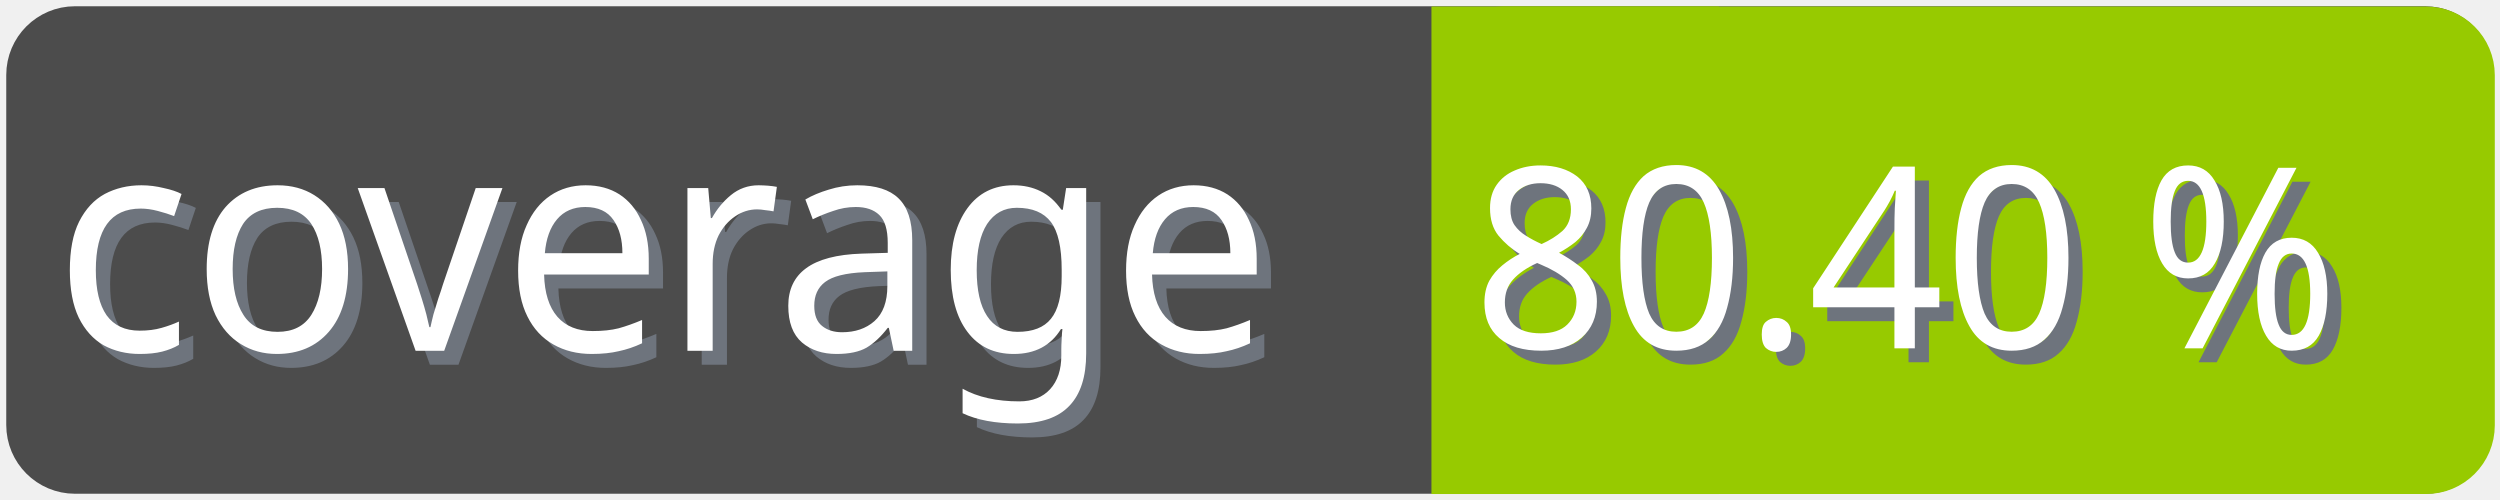
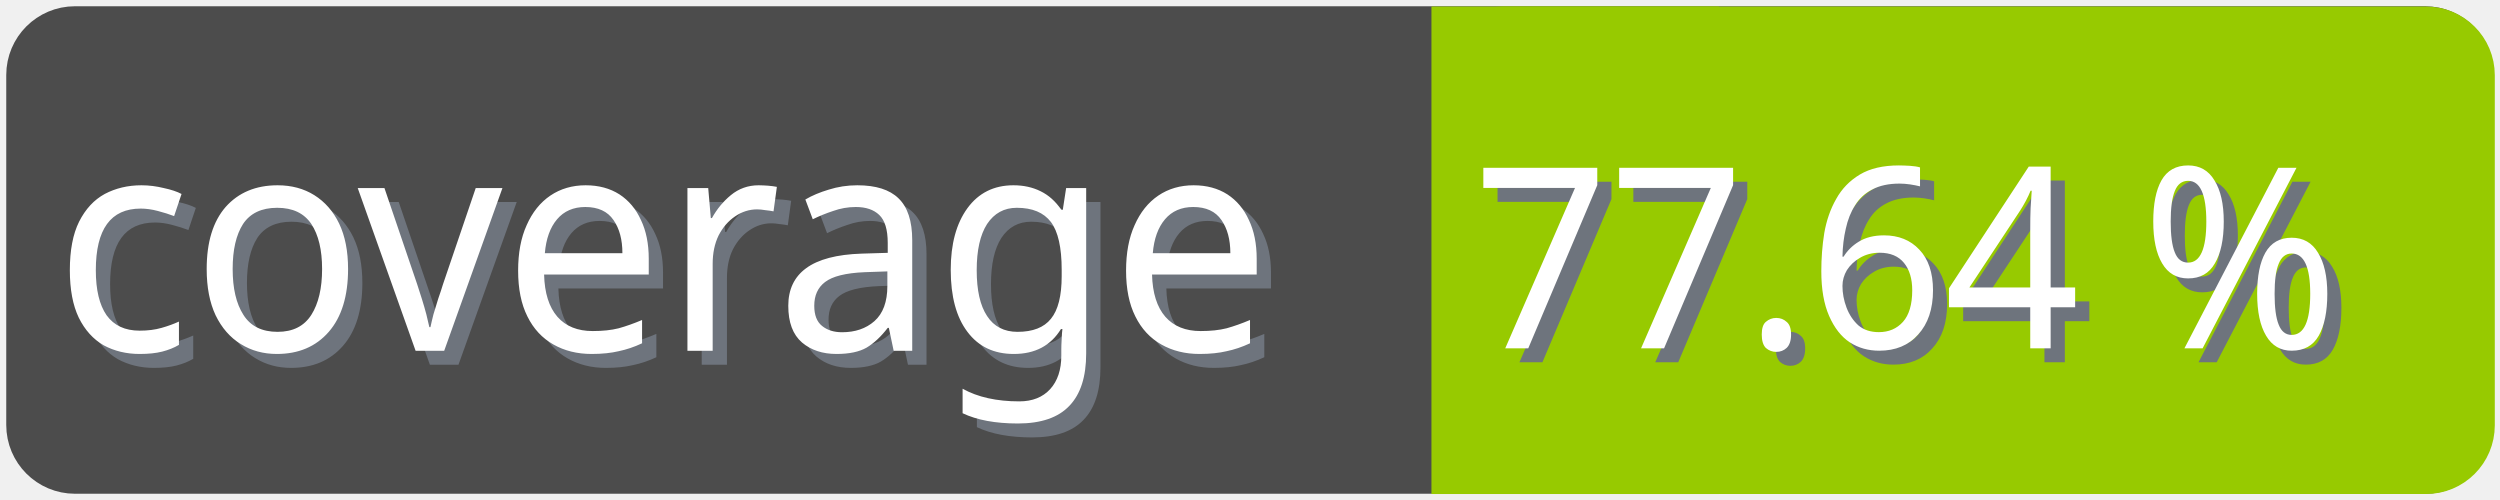
<svg xmlns="http://www.w3.org/2000/svg" width="100" height="20">
  <g>
    <rect fill="none" id="canvas_background" height="22" width="102" y="-1" x="-1" />
  </g>
  <g>
    <rect rx="2" id="svg_1" height="18" width="98" y="1" x="1" stroke-width="1.5" stroke="#4c4c4c" fill="#4c4c4c" />
    <text transform="matrix(0.95, 0, 0, 1.01133, 0.0809801, -0.0237383)" font-weight="normal" xml:space="preserve" text-anchor="start" font-family="'Trebuchet MS', Gadget, sans-serif" font-size="12" id="svg_8" y="14.45" x="2.8" stroke-width="0" stroke="#4c4c4c" fill="#6e747d">coverage</text>
    <text transform="matrix(0.95, 0, 0, 1.01133, 0.0809801, -0.0237383)" font-weight="normal" xml:space="preserve" text-anchor="start" font-family="'Trebuchet MS', Gadget, sans-serif" font-size="12" id="svg_3" y="13.9" x="2.2" stroke-width="0" stroke="#4c4c4c" fill="#ffffff">coverage</text>
    <rect rx="2" id="svg_5" height="18" width="40.905" y="1.011" x="58.137" stroke-width="1.5" stroke="#97ca00" fill="#97ca00" />
    <rect id="svg_7" height="18" width="10" y="1.011" x="58.008" stroke-width="1.5" stroke="#97ca00" fill="#97ca00" />
-     <text transform="matrix(0.95, 0, 0, 1.01133, 0.0809801, -0.0237383)" font-weight="normal" xml:space="preserve" text-anchor="end" font-family="'Trebuchet MS', Gadget, sans-serif" font-size="10" id="svg_10" y="14.35" x="99" stroke-width="0" stroke="#4c4c4c" fill="#6e747d">80.40 %</text>
-     <text transform="matrix(0.95, 0, 0, 1.01133, 0.0809801, -0.0237383)" font-weight="normal" xml:space="preserve" text-anchor="end" font-family="'Trebuchet MS', Gadget, sans-serif" font-size="10" id="svg_9" y="13.8" x="98.4" stroke-width="0" stroke="#4c4c4c" fill="#ffffff">80.40 %</text>
+     <text transform="matrix(0.95, 0, 0, 1.01133, 0.0809801, -0.0237383)" font-weight="normal" xml:space="preserve" text-anchor="end" font-family="'Trebuchet MS', Gadget, sans-serif" font-size="10" id="svg_10" y="14.35" x="99" stroke-width="0" stroke="#4c4c4c" fill="#6e747d">77.64 %</text>
+     <text transform="matrix(0.95, 0, 0, 1.01133, 0.0809801, -0.0237383)" font-weight="normal" xml:space="preserve" text-anchor="end" font-family="'Trebuchet MS', Gadget, sans-serif" font-size="10" id="svg_9" y="13.8" x="98.4" stroke-width="0" stroke="#4c4c4c" fill="#ffffff">77.64 %</text>
  </g>
</svg>
